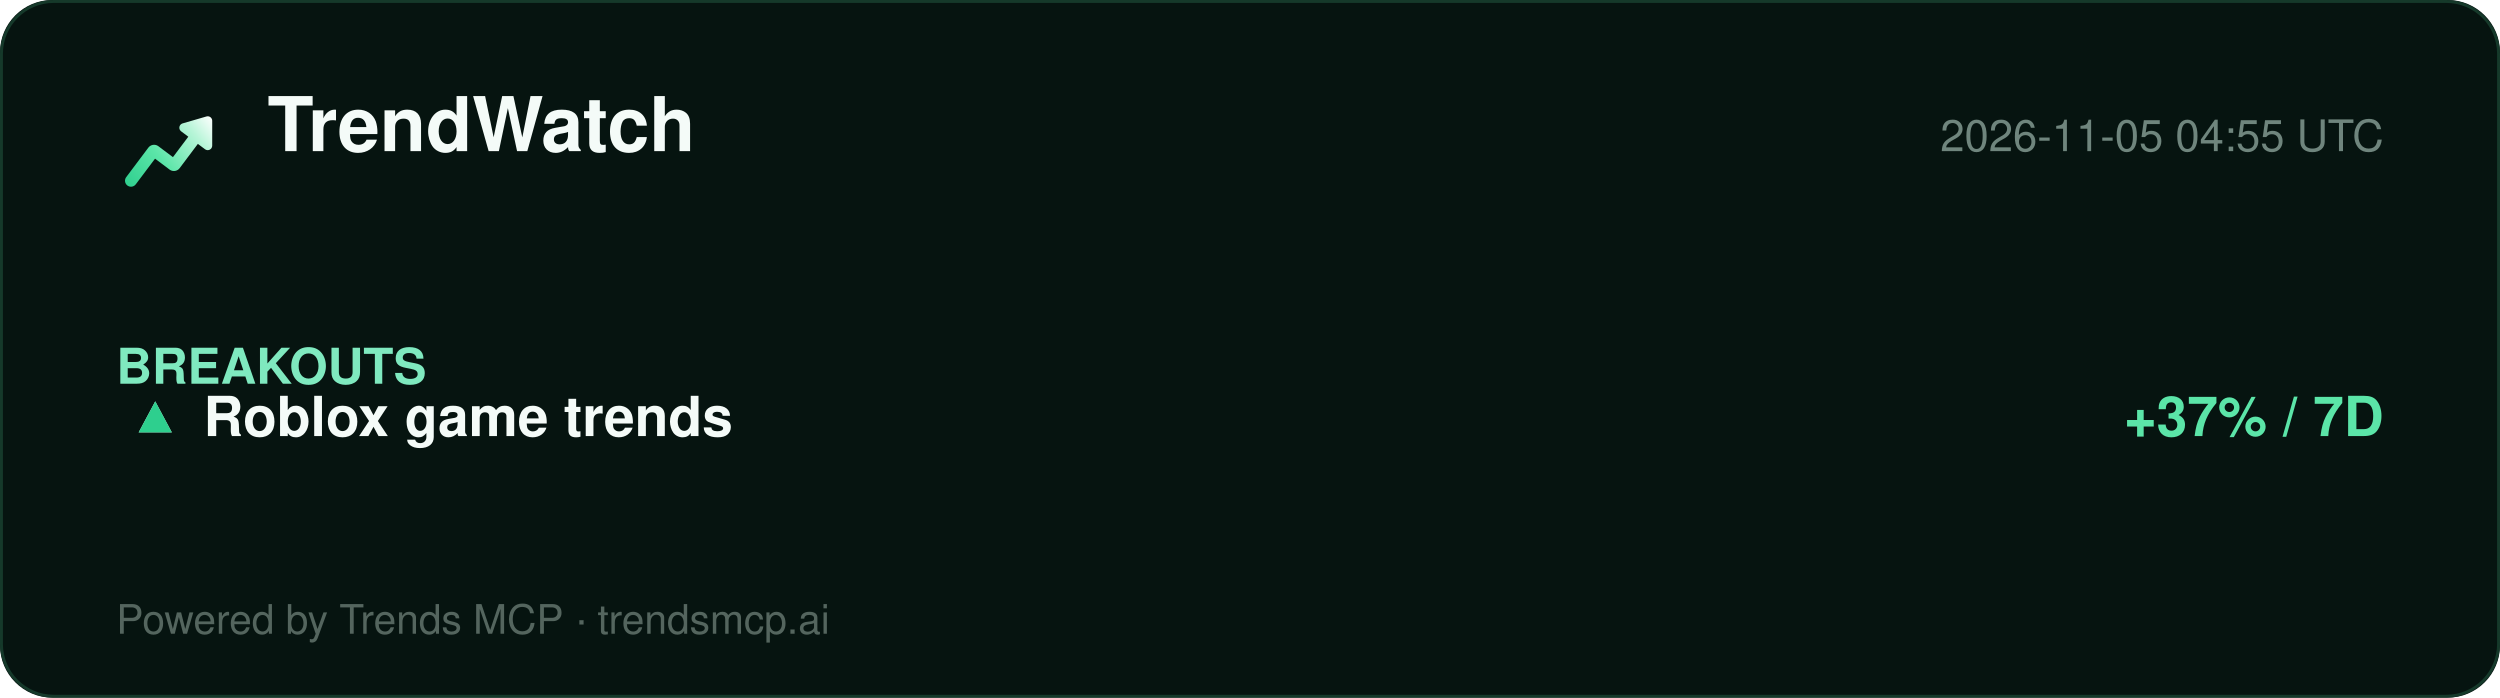
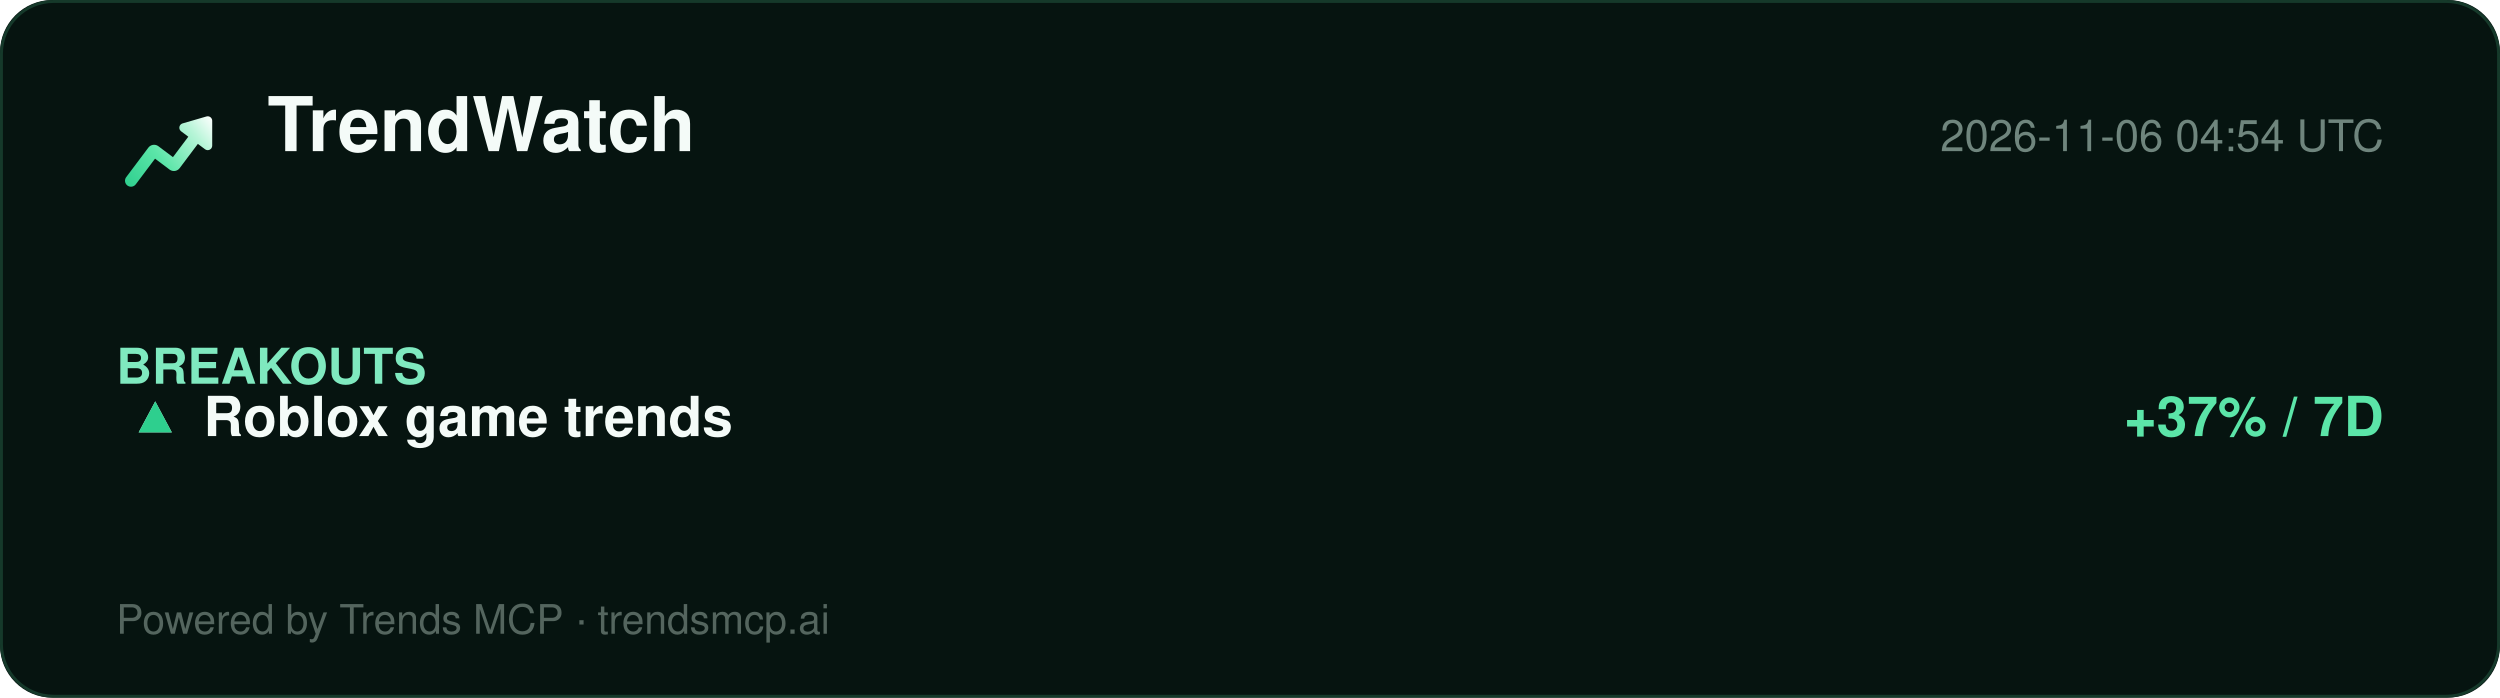
<svg xmlns="http://www.w3.org/2000/svg" width="860" height="240" viewBox="0 0 860 240" role="img" aria-label="TrendWatch report">
  <defs>
    <linearGradient id="lg" x1="2" y1="20" x2="22" y2="4" gradientUnits="userSpaceOnUse">
      <stop offset="0%" stop-color="#2ecf8e" />
      <stop offset="40%" stop-color="#5be5a8" />
      <stop offset="78%" stop-color="#b8f5d8" />
      <stop offset="100%" stop-color="#ffffff" />
    </linearGradient>
  </defs>
  <rect width="860" height="240" rx="18" fill="#061410" />
  <rect x="0.5" y="0.5" width="859" height="239" rx="18" fill="none" stroke="#15392a" />
  <g transform="translate(40,34) scale(1.5)">
    <path d="M20.684 4.042A1.029 1.029 0 0 1 22 5.03l-.001 5.712a1.03 1.03 0 0 1-1.647.823L18.71 10.33l-4.18 5.568a1.647 1.647 0 0 1-2.155.428l-.15-.1-3.337-2.507-4.418 5.885c-.42.56-1.185.707-1.777.368l-.144-.095a1.372 1.372 0 0 1-.368-1.776l.095-.144 5.077-6.762a1.646 1.646 0 0 1 2.156-.428l.149.1 3.336 2.506 3.522-4.69-1.647-1.237a1.03 1.03 0 0 1 .194-1.76l.137-.05 5.485-1.595-.001.001z" fill="url(#lg)" />
  </g>
  <text x="92" y="52" font-family="Segoe UI, Helvetica, Arial, sans-serif" font-size="26" font-weight="800" fill="#f4fbf8">TrendWatch</text>
-   <text x="820" y="52" font-family="Segoe UI, Helvetica, Arial, sans-serif" font-size="15" fill="#6f857d" text-anchor="end">2026-11-05 04:55 UTC</text>
+   <text x="820" y="52" font-family="Segoe UI, Helvetica, Arial, sans-serif" font-size="15" fill="#6f857d" text-anchor="end">2026-11-06 04:54 UTC</text>
  <line x1="40" y1="74" x2="820" y2="74" stroke="#13352700" />
  <g font-family="Segoe UI, Helvetica, Arial, sans-serif">
    <text x="40" y="132" font-size="17" font-weight="700" fill="#7fe9bf">BREAKOUTS</text>
    <text x="44" y="150" font-size="19" fill="#dbe7e1">▲</text>
    <text x="44" y="150" font-size="19" fill="#2ecf8e">▲</text>
    <text x="70" y="150" font-size="19" font-weight="700" fill="#f4fbf8">Roblox game trends</text>
    <text x="820" y="150" font-size="19" font-weight="700" fill="#5be5a8" text-anchor="end">+37% / 7D</text>
  </g>
  <text x="40" y="218" font-family="Segoe UI, Helvetica, Arial, sans-serif" font-size="14" fill="#54655e">Powered by Trends MCP · trendsmcp.ai</text>
</svg>
